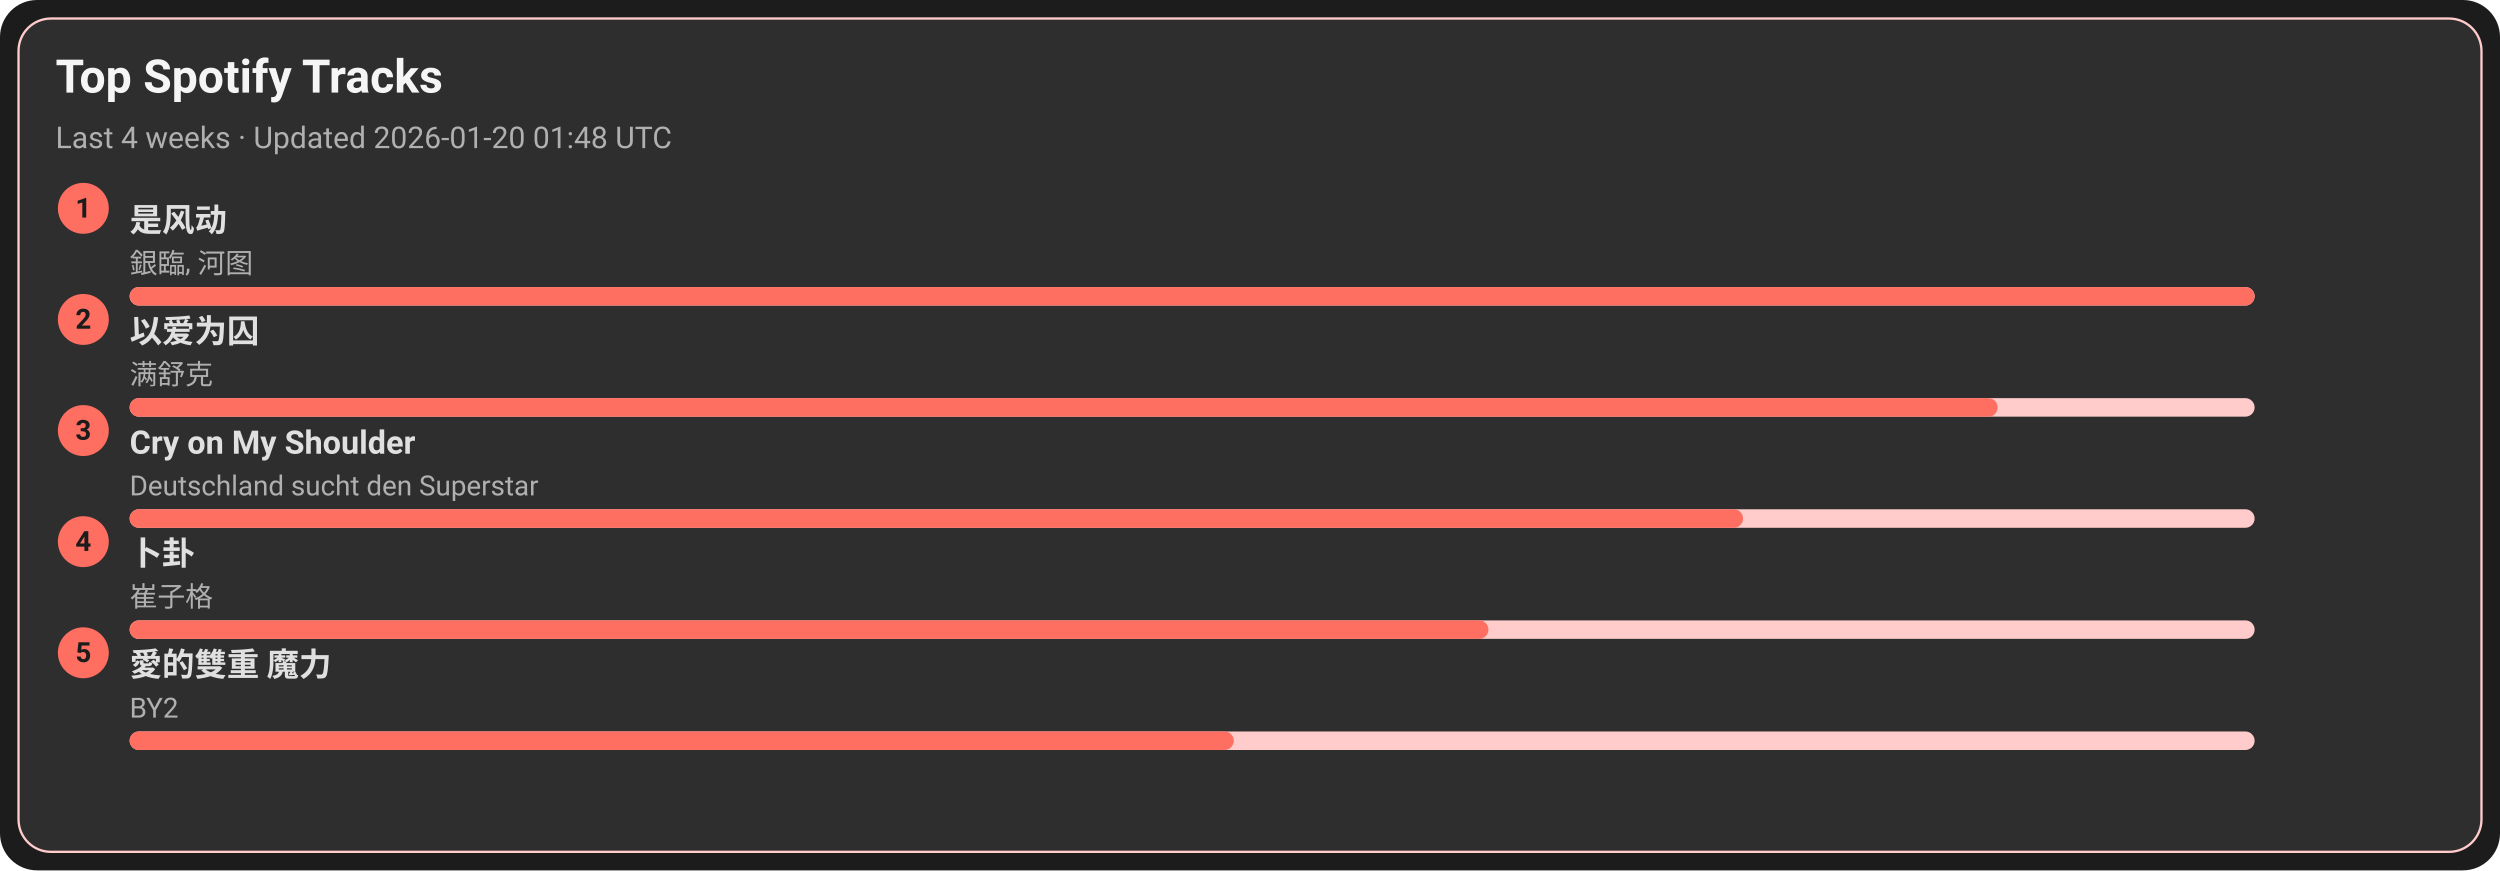
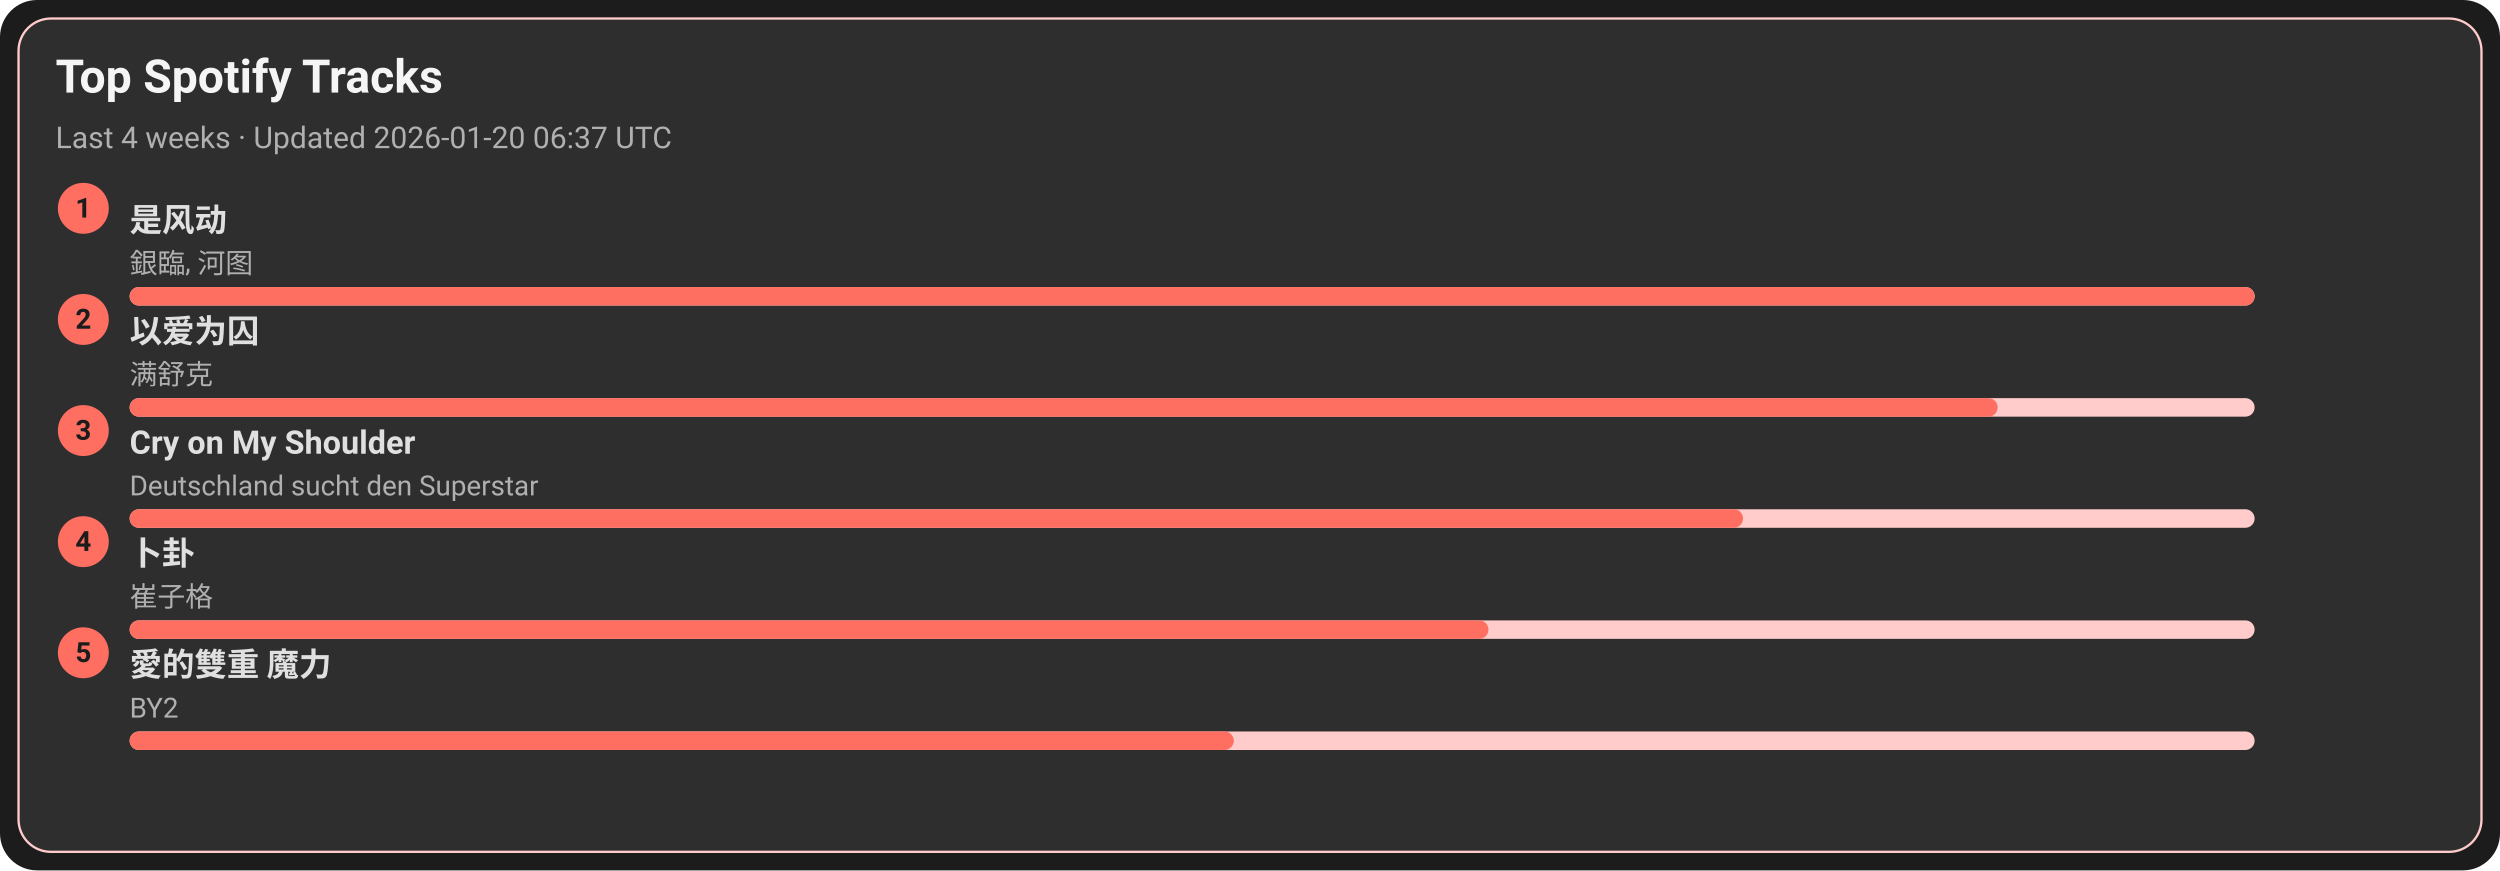
<svg xmlns="http://www.w3.org/2000/svg" width="1080" height="376" viewBox="0 0 1080 376">
  <style>text{font-family:-apple-system,BlinkMacSystemFont,Segoe UI,Roboto,Ubuntu,Helvetica Neue,Arial,Noto Sans,sans-serif}</style>
  <rect width="1080" height="376" rx="16" fill="#1c1c1c" />
  <rect x="8" y="8" width="1064" height="360" rx="14" fill="#2e2e2e" stroke="#ffcccb" />
  <text x="24" y="40" font-size="20" fill="#f5f5f5" font-weight="600">Top Spotify Tracks</text>
-   <text x="24" y="64" font-size="13" fill="#b0b0b0">Last 4 weeks · Updated 2026-01-20 01:48 UTC</text>
+   <text x="24" y="64" font-size="13" fill="#b0b0b0">Last 4 weeks · Updated 2026-01-20 06:37 UTC</text>
  <circle cx="36" cy="90" r="11" fill="#ff6f61" />
  <text x="36" y="94" text-anchor="middle" font-size="12" fill="#1c1c1c" font-weight="700">1</text>
  <a href="https://open.spotify.com/track/3lePQ8c4jq7bTePsXEmslh" target="_blank" rel="noopener noreferrer">
    <text x="56" y="100" font-size="14" fill="#e0e0e0" font-weight="600">是风动</text>
  </a>
  <text x="56" y="118" font-size="12" fill="#b0b0b0">銀臨, 河图</text>
  <rect x="56" y="124" width="918" height="8" rx="4" fill="#ffcccb" />
  <rect x="56" y="124" width="918" height="8" rx="4" fill="#ff6f61" />
  <circle cx="36" cy="138" r="11" fill="#ff6f61" />
  <text x="36" y="142" text-anchor="middle" font-size="12" fill="#1c1c1c" font-weight="700">2</text>
  <a href="https://open.spotify.com/track/0RW2LEfGQK5BaIho6sSLqf" target="_blank" rel="noopener noreferrer">
    <text x="56" y="148" font-size="14" fill="#e0e0e0" font-weight="600">以爱为囚</text>
  </a>
  <text x="56" y="166" font-size="12" fill="#b0b0b0">满舒克</text>
  <rect x="56" y="172" width="918" height="8" rx="4" fill="#ffcccb" />
  <rect x="56" y="172" width="807" height="8" rx="4" fill="#ff6f61" />
  <circle cx="36" cy="186" r="11" fill="#ff6f61" />
  <text x="36" y="190" text-anchor="middle" font-size="12" fill="#1c1c1c" font-weight="700">3</text>
  <a href="https://open.spotify.com/track/6usmG2MoD0C0Lc2pNgCVWV" target="_blank" rel="noopener noreferrer">
    <text x="56" y="196" font-size="14" fill="#e0e0e0" font-weight="600">Cry on My Shoulder</text>
  </a>
  <text x="56" y="214" font-size="12" fill="#b0b0b0">Deutschland sucht den Superstar</text>
  <rect x="56" y="220" width="918" height="8" rx="4" fill="#ffcccb" />
  <rect x="56" y="220" width="697" height="8" rx="4" fill="#ff6f61" />
  <circle cx="36" cy="234" r="11" fill="#ff6f61" />
  <text x="36" y="238" text-anchor="middle" font-size="12" fill="#1c1c1c" font-weight="700">4</text>
  <a href="https://open.spotify.com/track/4ToeYifpQaikbYa7krOD6s" target="_blank" rel="noopener noreferrer">
    <text x="56" y="244" font-size="14" fill="#e0e0e0" font-weight="600">卜卦</text>
  </a>
  <text x="56" y="262" font-size="12" fill="#b0b0b0">崔子格</text>
  <rect x="56" y="268" width="918" height="8" rx="4" fill="#ffcccb" />
  <rect x="56" y="268" width="587" height="8" rx="4" fill="#ff6f61" />
  <circle cx="36" cy="282" r="11" fill="#ff6f61" />
  <text x="36" y="286" text-anchor="middle" font-size="12" fill="#1c1c1c" font-weight="700">5</text>
  <a href="https://open.spotify.com/track/0yYmS4k3R0TTdDhvOBxRVp" target="_blank" rel="noopener noreferrer">
    <text x="56" y="292" font-size="14" fill="#e0e0e0" font-weight="600">愛的雙重 魔力</text>
  </a>
  <text x="56" y="310" font-size="12" fill="#b0b0b0">BY2</text>
  <rect x="56" y="316" width="918" height="8" rx="4" fill="#ffcccb" />
  <rect x="56" y="316" width="477" height="8" rx="4" fill="#ff6f61" />
</svg>
